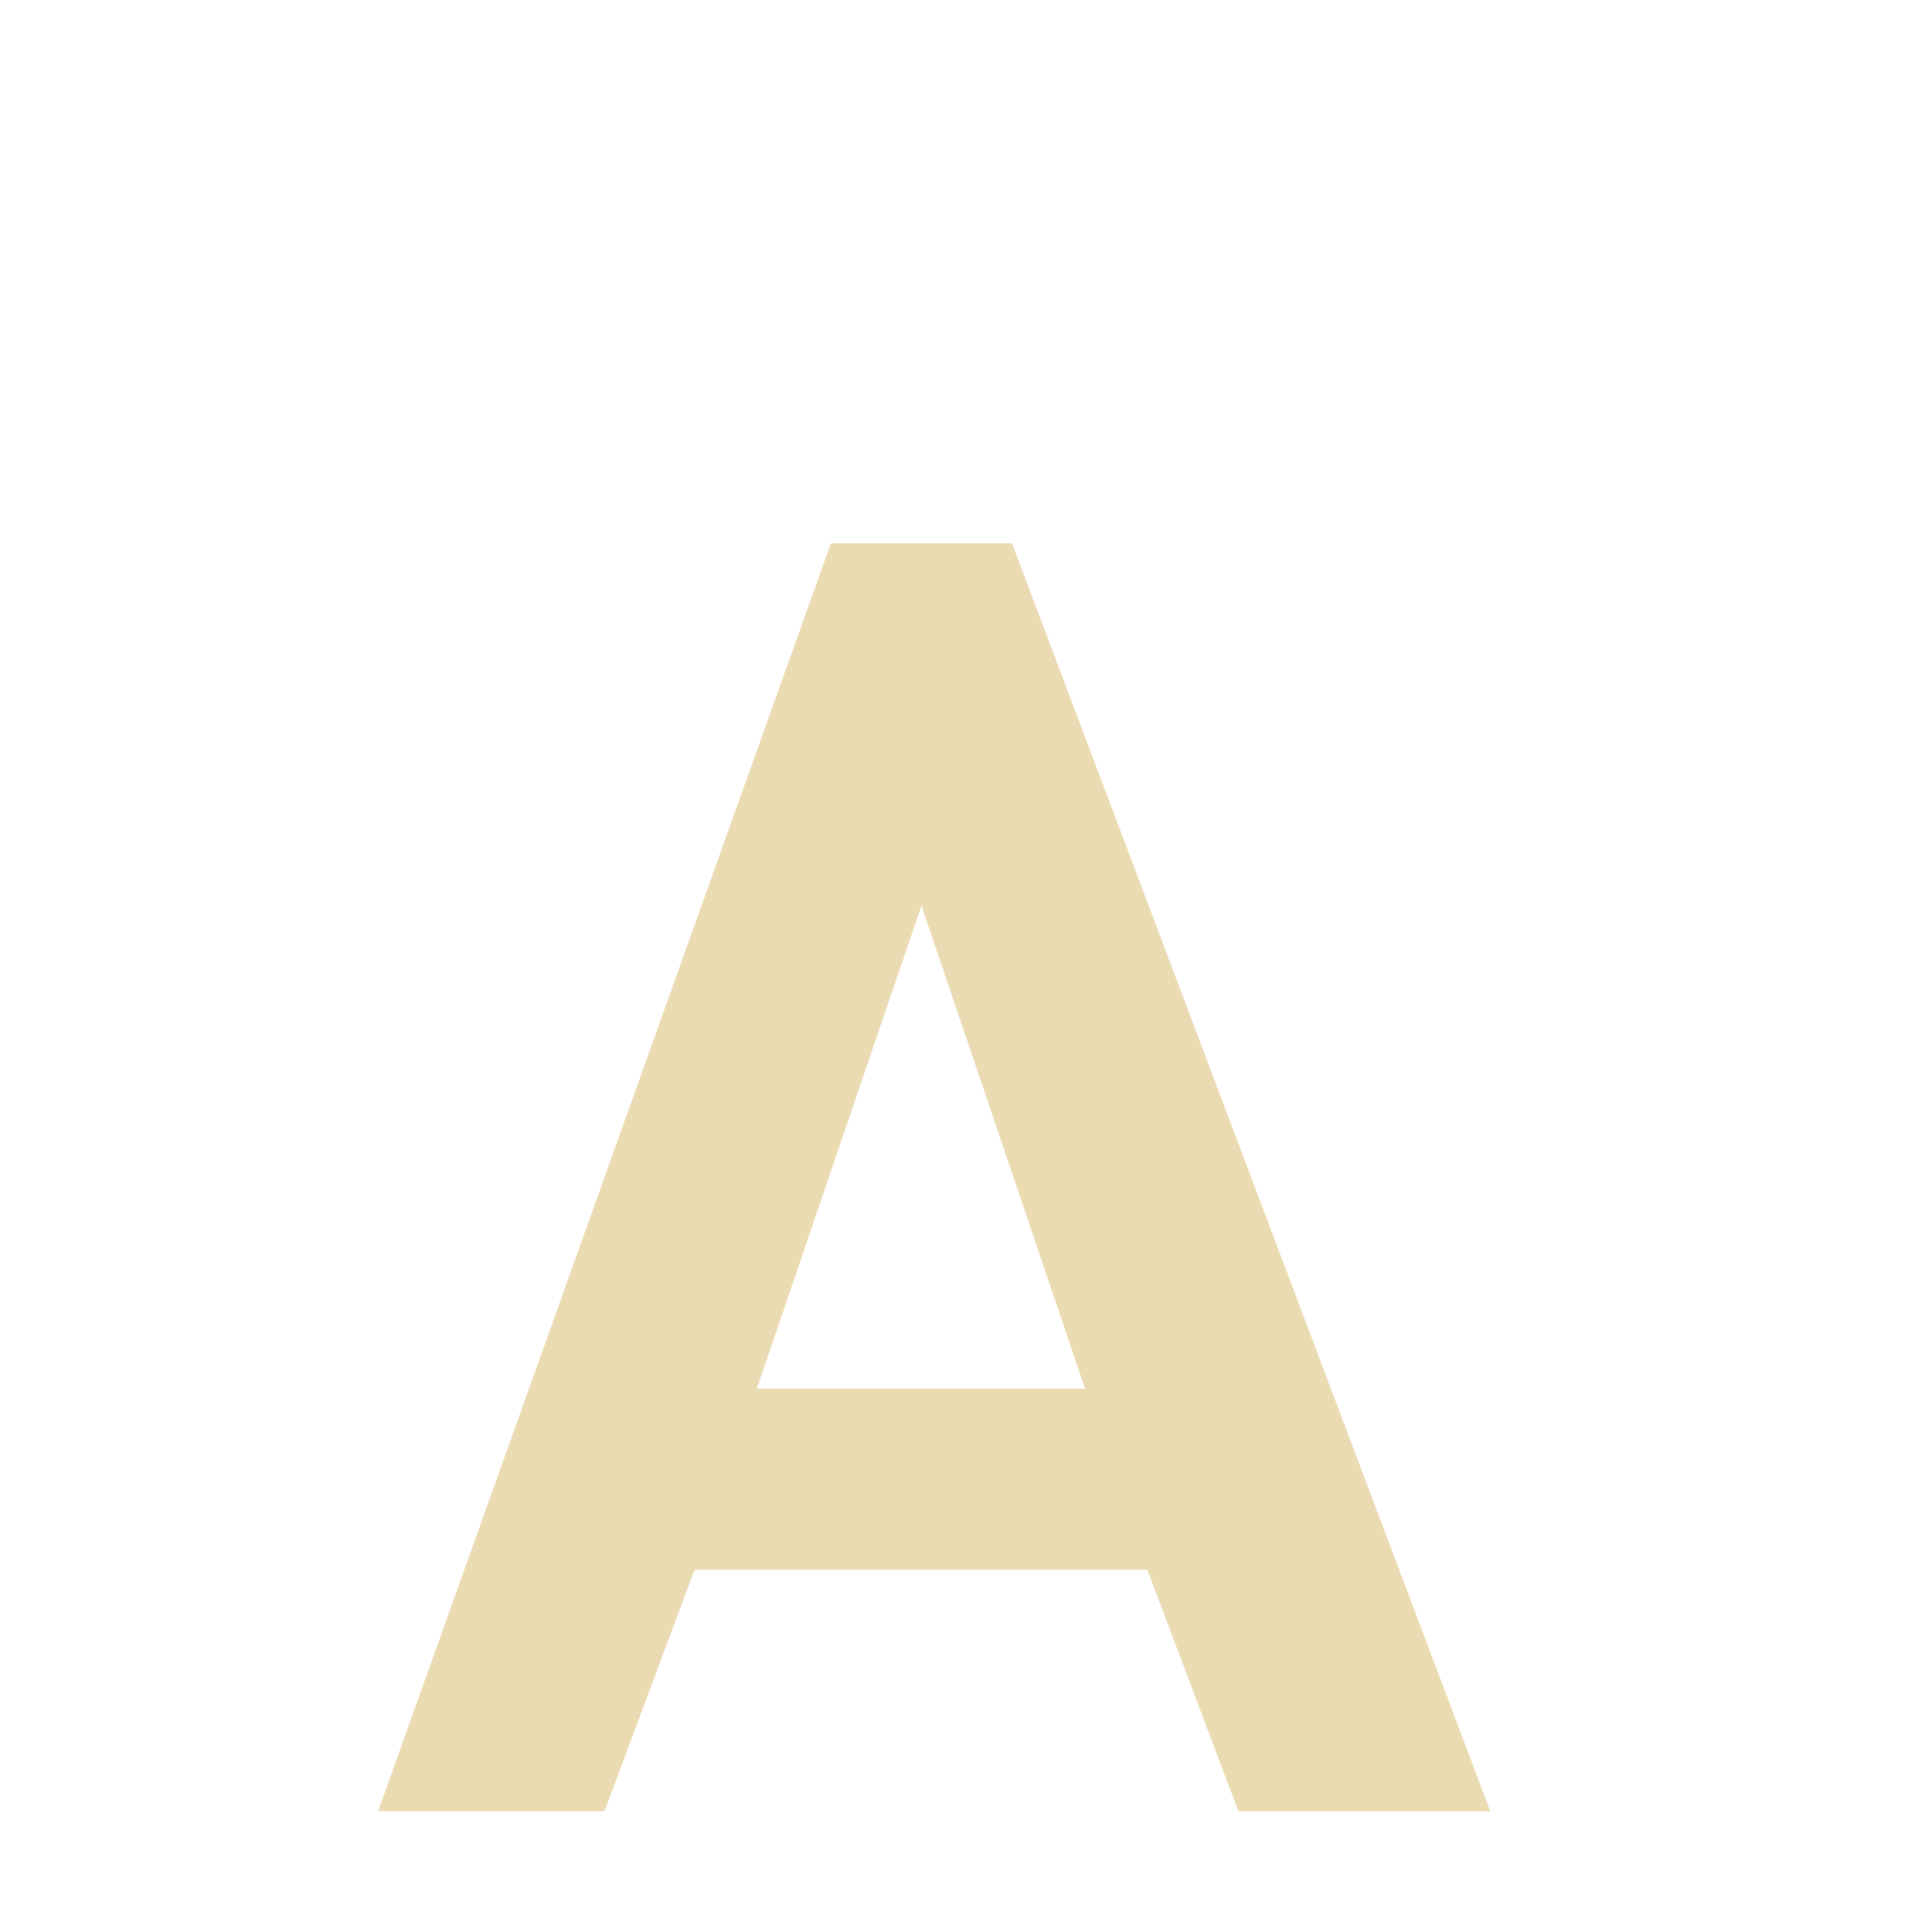
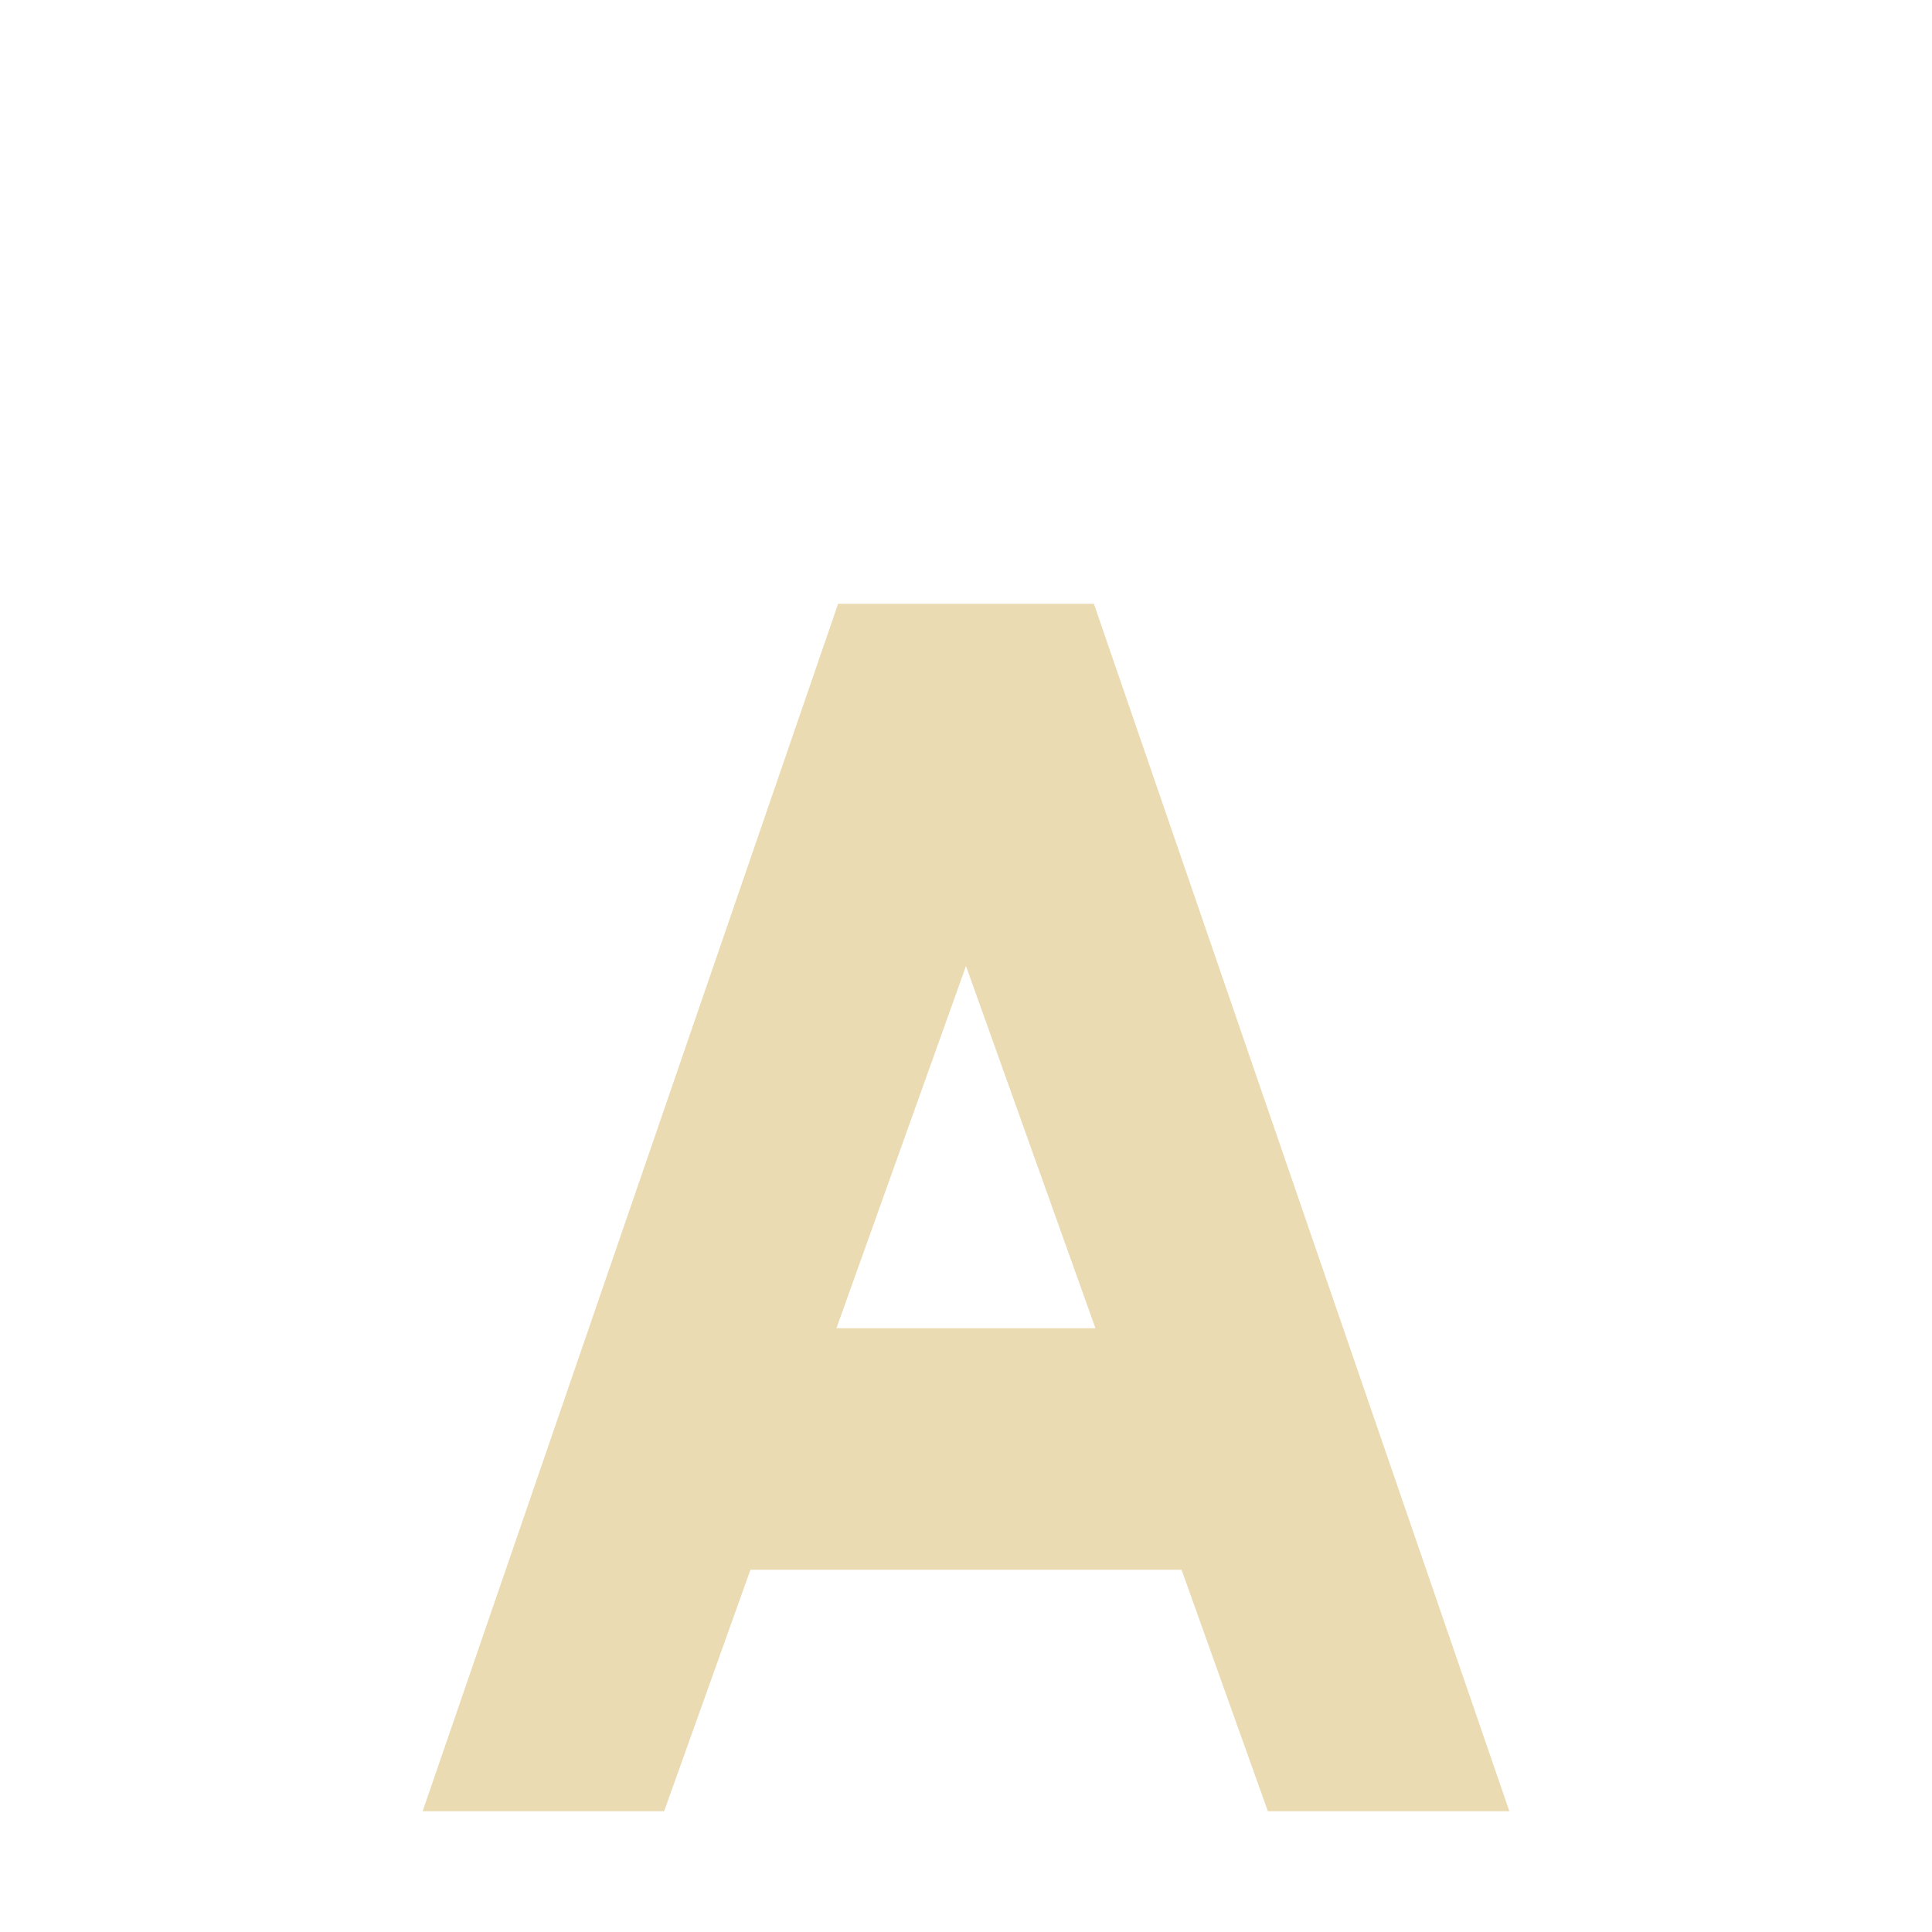
- <svg xmlns="http://www.w3.org/2000/svg" width="16" height="16" viewBox="0 0 16 16">
+ <svg xmlns="http://www.w3.org/2000/svg" width="16" height="16" version="1.1" viewBox="0 0 16 16">
  <defs>
-     <style id="current-color-scheme" type="text/css">
-    .ColorScheme-Text { color:#ebdbb2; } .ColorScheme-Highlight { color:#458588; }
-   </style>
+     <style type="text/css">.ColorScheme-Text { color:#ebdbb2; } .ColorScheme-Highlight { color:#458588; }</style>
  </defs>
-   <path style="fill:currentColor" class="ColorScheme-Text" d="M 6.881 4.5 L 3.131 15 L 5.006 15 L 5.752 13 L 9.502 13 L 10.256 15 L 12.342 15 L 8.381 4.5 L 6.881 4.5 z M 7.631 7.5 L 8.986 11.5 L 6.268 11.5 L 7.631 7.5 z" />
+   <path class="ColorScheme-Text" d="m6.941 5-3.441 10h2l0.715-2h3.57l0.715 2h2l-3.441-10zm1.059 3 1.072 3h-2.145z" color="#444444" fill="#ebdbb2" />
</svg>
